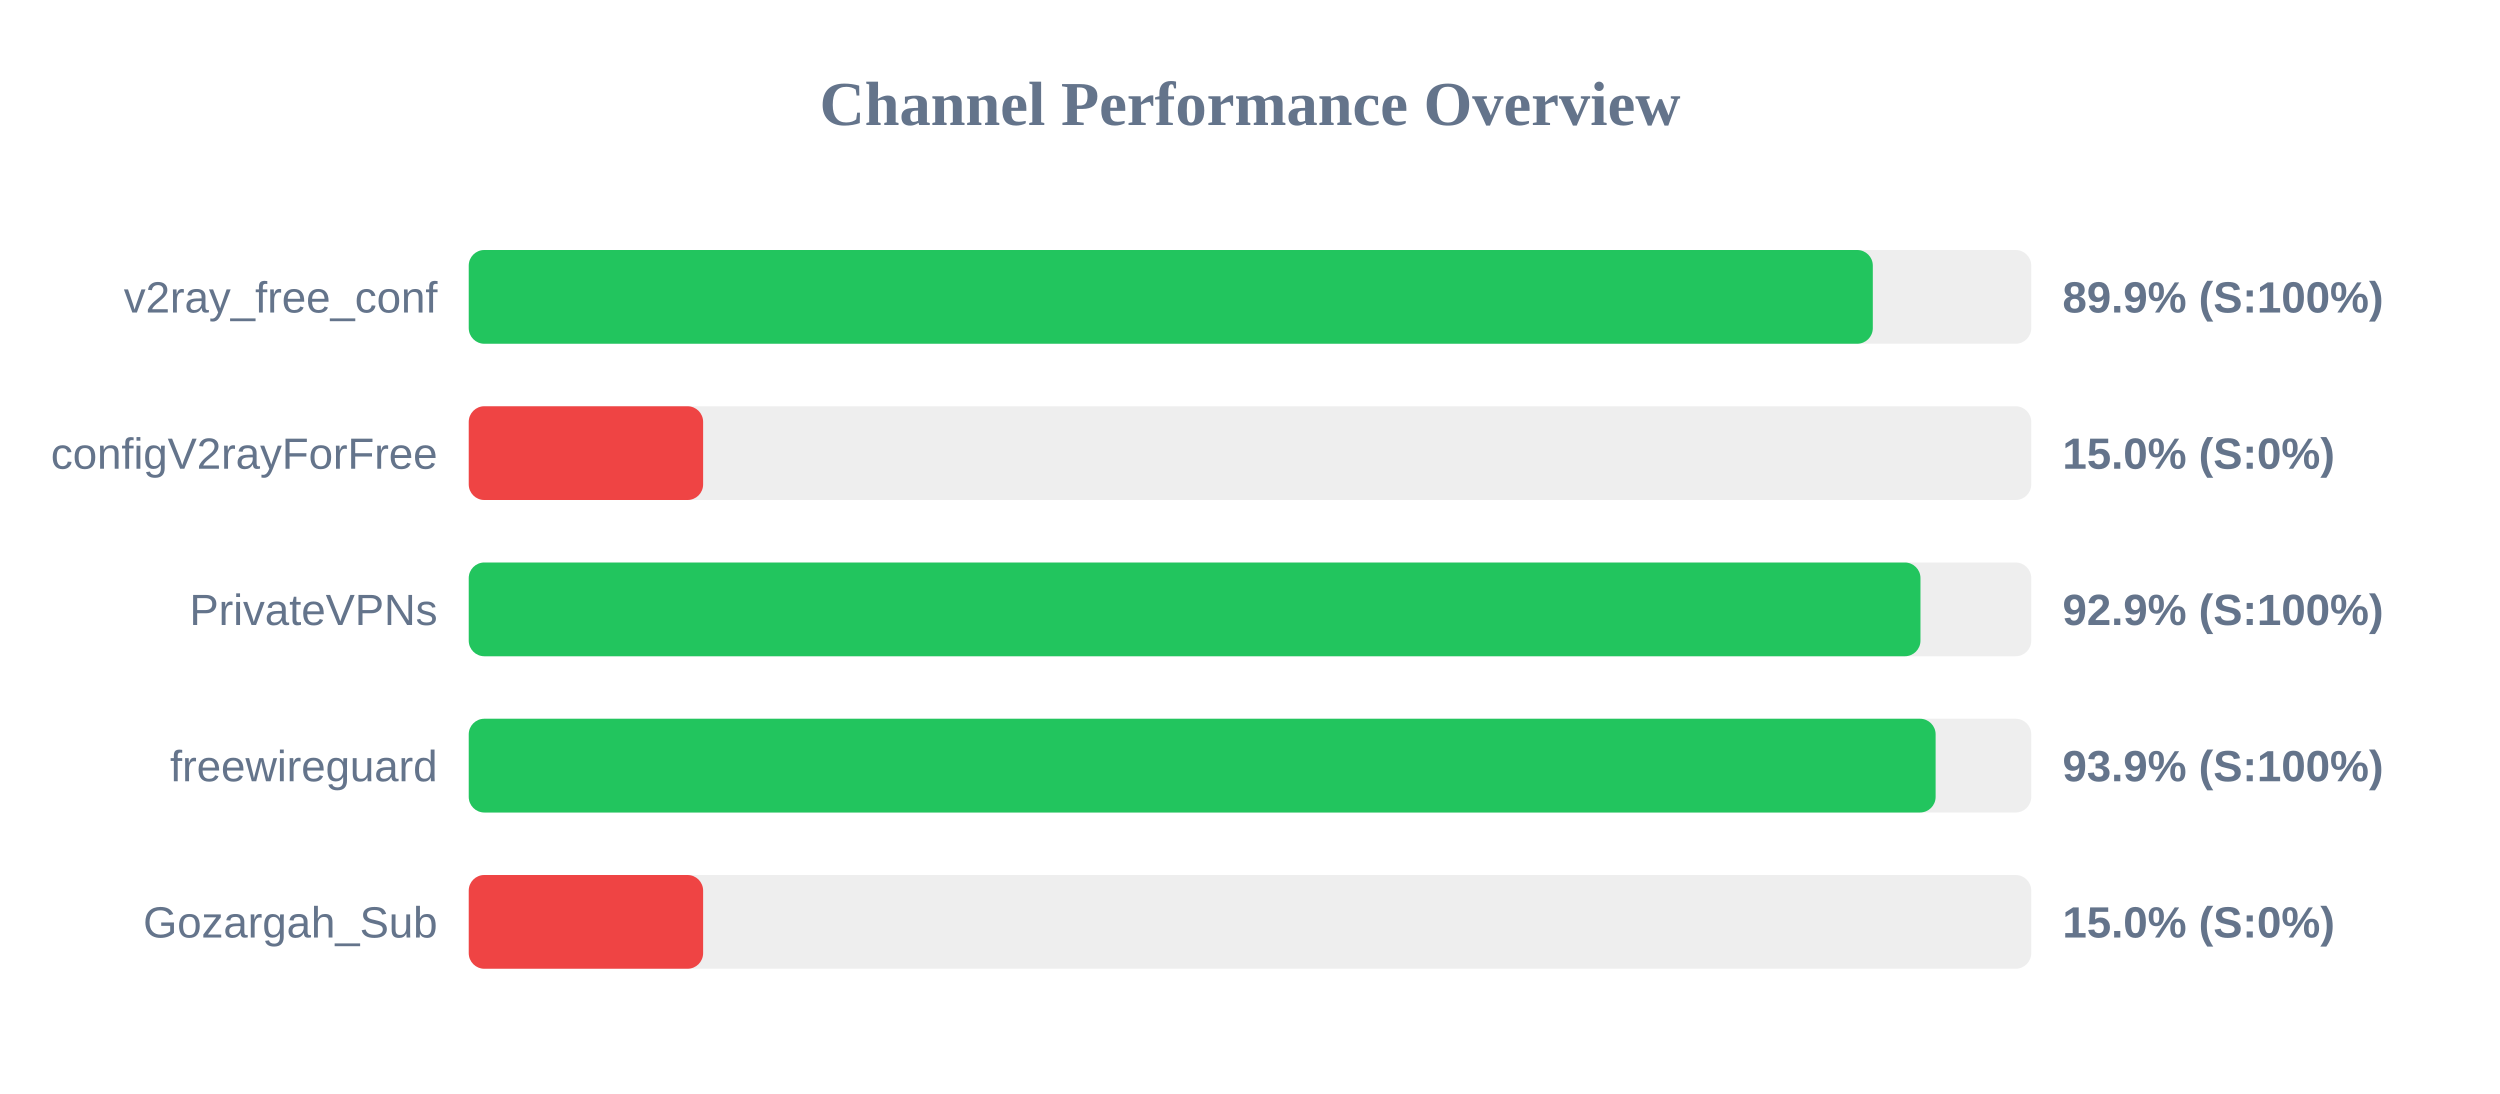
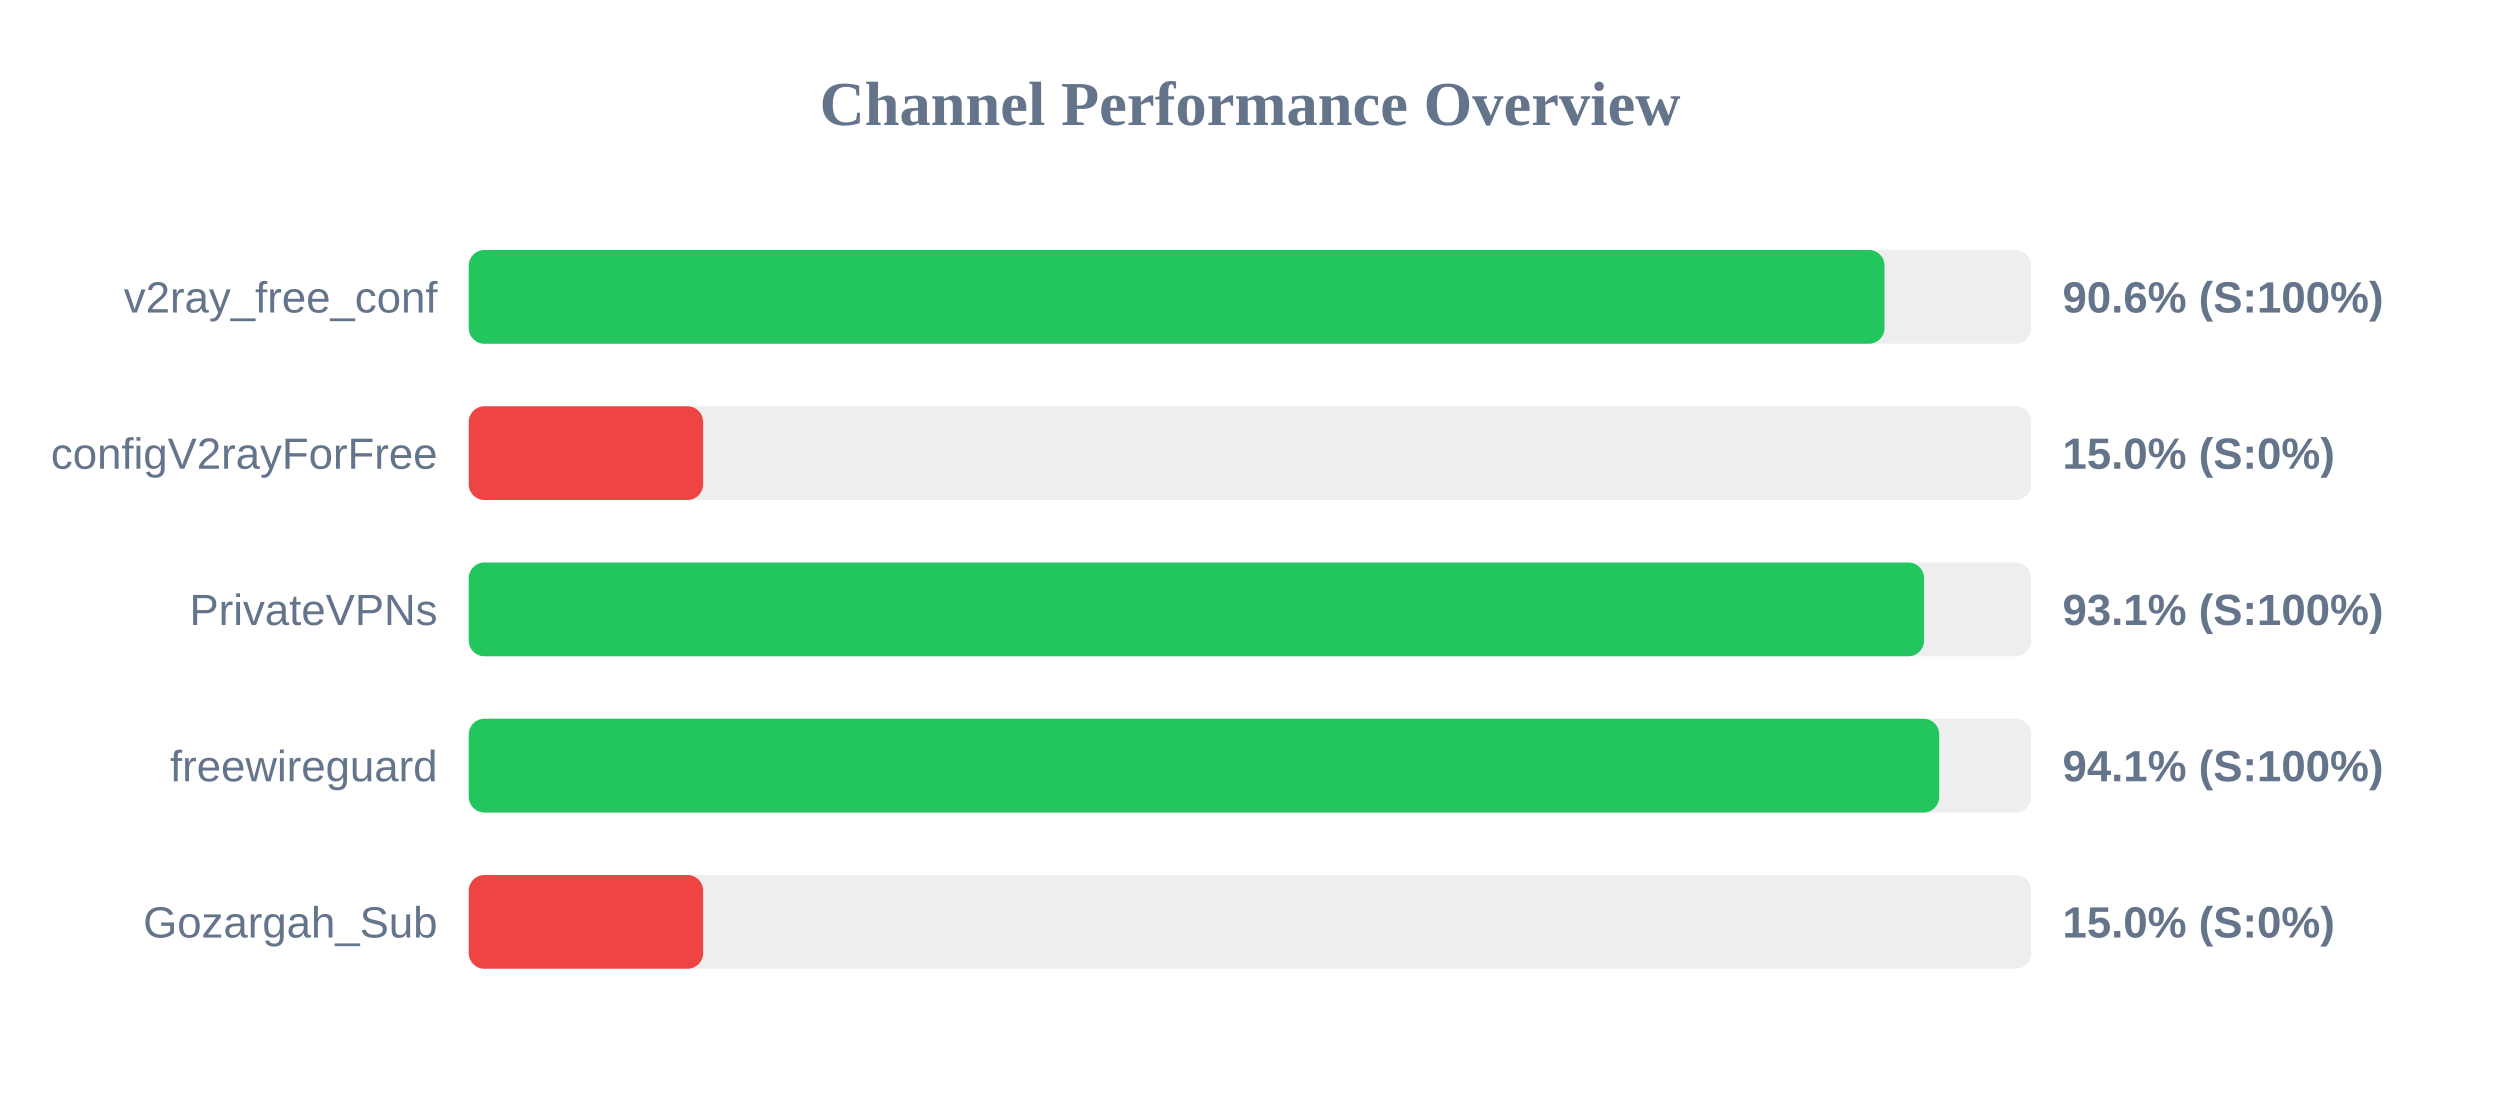
<svg xmlns="http://www.w3.org/2000/svg" width="800" height="350" version="1.1">
  <style>
        .row { font: 14px Arial; fill: #64748b; }
        .score { font: bold 14px Arial; fill: #64748b; }
    </style>
  <text x="400" y="40" text-anchor="middle" font-size="20px" font-weight="bold" fill="#64748b">Channel Performance Overview</text>
  <rect x="150" y="80" width="500" height="30" fill="#eee" rx="5" />
-   <rect x="150" y="80" width="449.3" height="30" fill="#22c55e" rx="5" />
+   <rect x="150" y="80" width="453.05" height="30" fill="#22c55e" rx="5" />
  <text x="140" y="100" text-anchor="end" class="row">v2ray_free_conf</text>
-   <text x="660" y="100" text-anchor="start" class="score">89.9% (S:100%)</text>
+   <text x="660" y="100" text-anchor="start" class="score">90.6% (S:100%)</text>
  <rect x="150" y="130" width="500" height="30" fill="#eee" rx="5" />
  <rect x="150" y="130" width="75.0" height="30" fill="#ef4444" rx="5" />
  <text x="140" y="150" text-anchor="end" class="row">configV2rayForFree</text>
  <text x="660" y="150" text-anchor="start" class="score">15.0% (S:0%)</text>
  <rect x="150" y="180" width="500" height="30" fill="#eee" rx="5" />
-   <rect x="150" y="180" width="464.55" height="30" fill="#22c55e" rx="5" />
+   <rect x="150" y="180" width="465.7" height="30" fill="#22c55e" rx="5" />
  <text x="140" y="200" text-anchor="end" class="row">PrivateVPNs</text>
-   <text x="660" y="200" text-anchor="start" class="score">92.9% (S:100%)</text>
+   <text x="660" y="200" text-anchor="start" class="score">93.1% (S:100%)</text>
  <rect x="150" y="230" width="500" height="30" fill="#eee" rx="5" />
-   <rect x="150" y="230" width="469.4" height="30" fill="#22c55e" rx="5" />
+   <rect x="150" y="230" width="470.55" height="30" fill="#22c55e" rx="5" />
  <text x="140" y="250" text-anchor="end" class="row">freewireguard</text>
-   <text x="660" y="250" text-anchor="start" class="score">93.9% (S:100%)</text>
+   <text x="660" y="250" text-anchor="start" class="score">94.1% (S:100%)</text>
  <rect x="150" y="280" width="500" height="30" fill="#eee" rx="5" />
  <rect x="150" y="280" width="75.0" height="30" fill="#ef4444" rx="5" />
  <text x="140" y="300" text-anchor="end" class="row">Gozargah_Sub</text>
  <text x="660" y="300" text-anchor="start" class="score">15.0% (S:0%)</text>
</svg>
